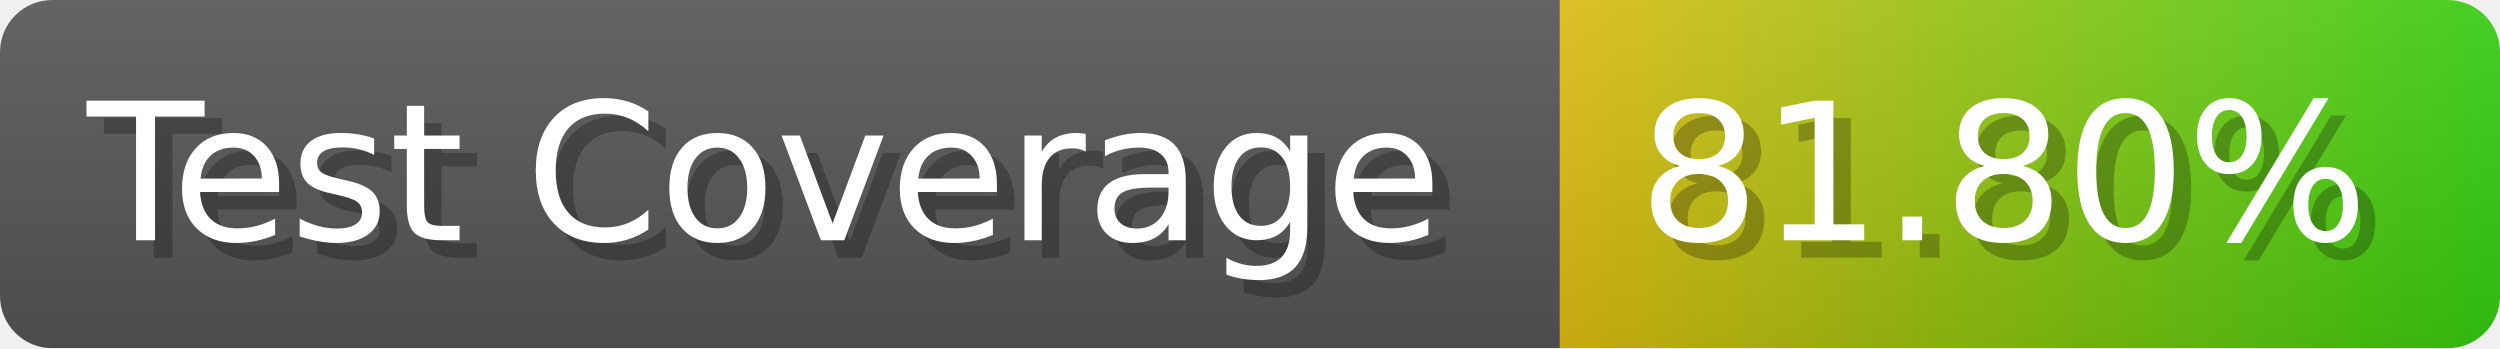
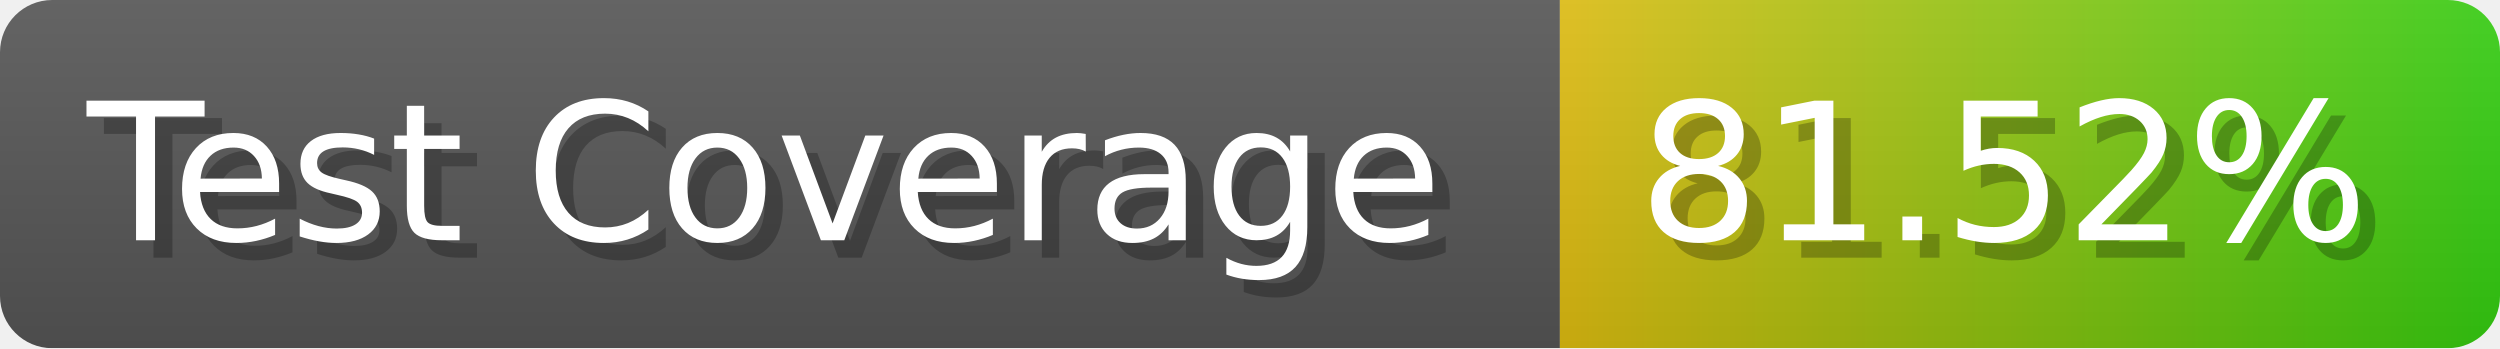
- <svg xmlns="http://www.w3.org/2000/svg" width="143.6" height="20" viewBox="0 0 1436 200" role="img" aria-label="Test Coverage: 81.80%">
+ <svg xmlns="http://www.w3.org/2000/svg" width="143.6" height="20" viewBox="0 0 1436 200" role="img" aria-label="Test Coverage: 81.52%">
  <linearGradient id="a" x2="0" y2="100%">
    <stop offset="0" stop-opacity=".1" stop-color="#EEE" />
    <stop offset="1" stop-opacity=".1" />
  </linearGradient>
  <mask id="m">
    <rect width="1436" height="200" rx="30" fill="#FFF" />
  </mask>
  <g mask="url(#m)">
    <rect width="896" height="200" fill="#555" />
    <rect width="540" height="200" fill="url(#x)" x="896" />
    <rect width="1436" height="200" fill="url(#a)" />
  </g>
  <g aria-hidden="true" fill="#fff" text-anchor="start" font-family="Verdana,DejaVu Sans,sans-serif" font-size="110">
    <text x="60" y="148" textLength="796" fill="#000" opacity="0.25">Test Coverage</text>
    <text x="50" y="138" textLength="796">Test Coverage</text>
-     <text x="951" y="148" textLength="440" fill="#000" opacity="0.25">81.80%</text>
-     <text x="941" y="138" textLength="440">81.80%</text>
+     <text x="951" y="148" textLength="440" fill="#000" opacity="0.25">81.52%</text>
+     <text x="941" y="138" textLength="440">81.52%</text>
  </g>
  <linearGradient id="x" x1="0%" y1="0%" x2="100%" y2="0%">
    <stop offset="0%" style="stop-color:#DB1" />
    <stop offset="100%" style="stop-color:#3C1" />
  </linearGradient>
</svg>
